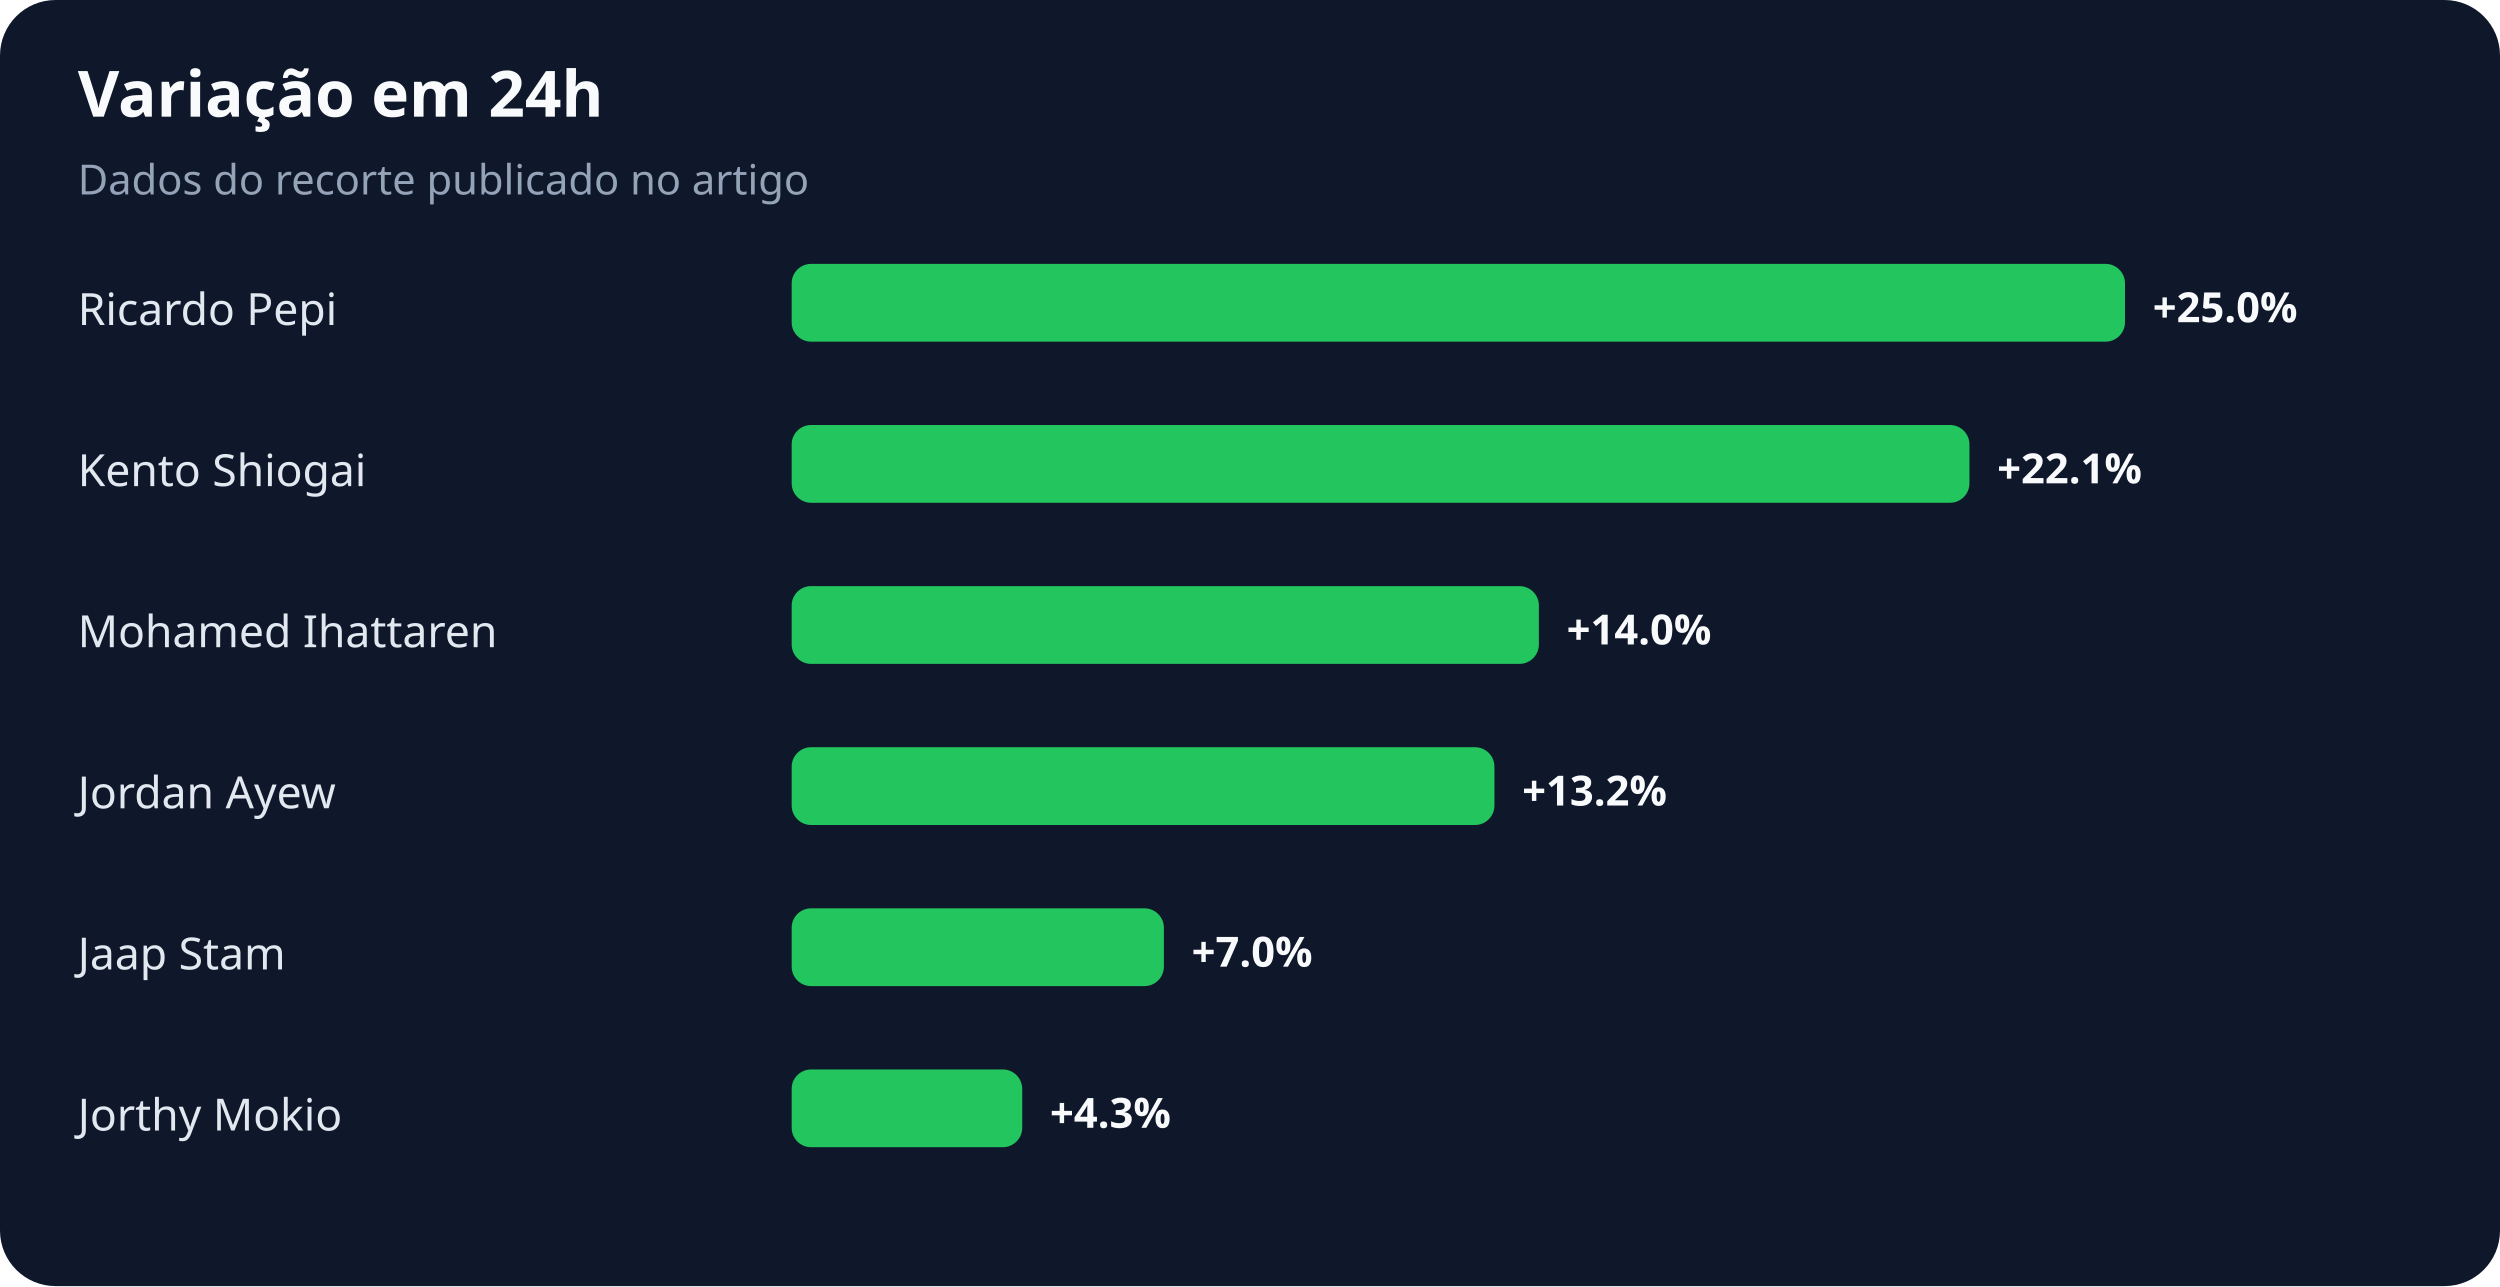
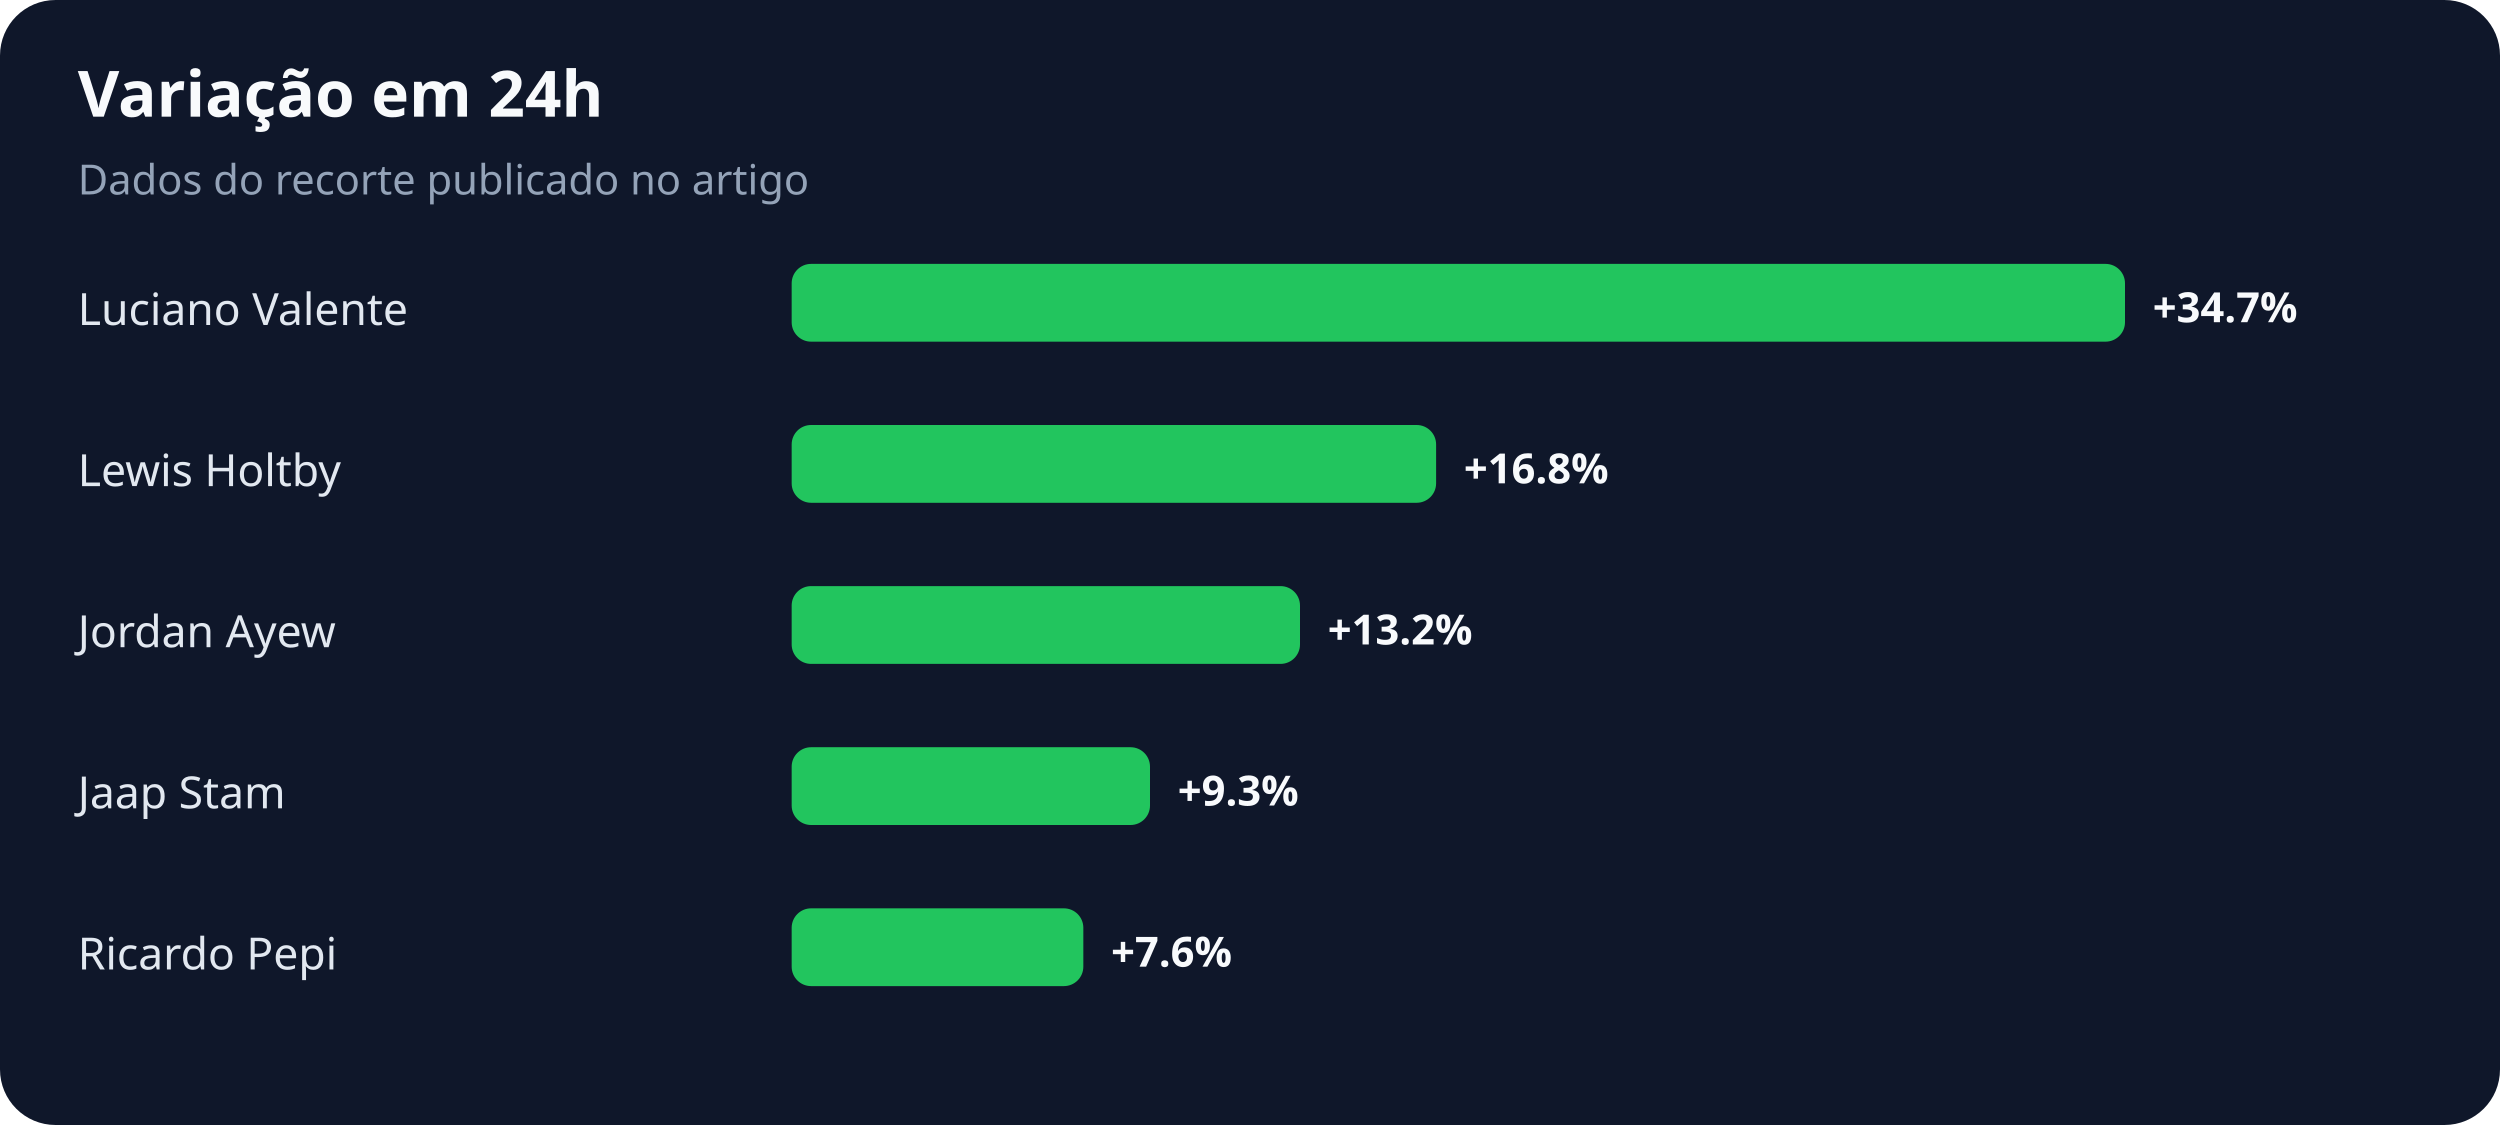
- <svg xmlns="http://www.w3.org/2000/svg" width="900" height="463" viewBox="0 0 900 463" role="img" aria-labelledby="title desc">
+ <svg xmlns="http://www.w3.org/2000/svg" width="900" height="405" viewBox="0 0 900 405" role="img" aria-labelledby="title desc">
  <rect width="100%" height="100%" rx="20" fill="#0f172a" />
  <text x="28" y="42" fill="#f8fafc" font-family="system-ui,sans-serif" font-size="23" font-weight="700">Variação em 24h</text>
  <text x="28" y="70" fill="#94a3b8" font-family="system-ui,sans-serif" font-size="15">Dados do recorte publicado no artigo</text>
-   <text x="28" y="117" fill="#e2e8f0" font-family="system-ui,sans-serif" font-size="16">Ricardo Pepi</text>
+   <text x="28" y="117" fill="#e2e8f0" font-family="system-ui,sans-serif" font-size="16">Luciano Valente</text>
  <rect x="285" y="95" width="480" height="28" rx="7" fill="#22c55e" />
-   <text x="775" y="116" fill="#f8fafc" font-family="system-ui,sans-serif" font-size="15" font-weight="700">+25.0%</text>
-   <text x="28" y="175" fill="#e2e8f0" font-family="system-ui,sans-serif" font-size="16">Kento Shiogai</text>
-   <rect x="285" y="153" width="424" height="28" rx="7" fill="#22c55e" />
-   <text x="719" y="174" fill="#f8fafc" font-family="system-ui,sans-serif" font-size="15" font-weight="700">+22.1%</text>
-   <text x="28" y="233" fill="#e2e8f0" font-family="system-ui,sans-serif" font-size="16">Mohamed Ihattaren</text>
-   <rect x="285" y="211" width="269" height="28" rx="7" fill="#22c55e" />
-   <text x="564" y="232" fill="#f8fafc" font-family="system-ui,sans-serif" font-size="15" font-weight="700">+14.0%</text>
-   <text x="28" y="291" fill="#e2e8f0" font-family="system-ui,sans-serif" font-size="16">Jordan Ayew</text>
-   <rect x="285" y="269" width="253" height="28" rx="7" fill="#22c55e" />
-   <text x="548" y="290" fill="#f8fafc" font-family="system-ui,sans-serif" font-size="15" font-weight="700">+13.2%</text>
-   <text x="28" y="349" fill="#e2e8f0" font-family="system-ui,sans-serif" font-size="16">Jaap Stam</text>
-   <rect x="285" y="327" width="134" height="28" rx="7" fill="#22c55e" />
-   <text x="429" y="348" fill="#f8fafc" font-family="system-ui,sans-serif" font-size="15" font-weight="700">+7.0%</text>
-   <text x="28" y="407" fill="#e2e8f0" font-family="system-ui,sans-serif" font-size="16">Jorthy Mokio</text>
-   <rect x="285" y="385" width="83" height="28" rx="7" fill="#22c55e" />
-   <text x="378" y="406" fill="#f8fafc" font-family="system-ui,sans-serif" font-size="15" font-weight="700">+4.3%</text>
+   <text x="775" y="116" fill="#f8fafc" font-family="system-ui,sans-serif" font-size="15" font-weight="700">+34.7%</text>
+   <text x="28" y="175" fill="#e2e8f0" font-family="system-ui,sans-serif" font-size="16">Lewis Holtby</text>
+   <rect x="285" y="153" width="232" height="28" rx="7" fill="#22c55e" />
+   <text x="527" y="174" fill="#f8fafc" font-family="system-ui,sans-serif" font-size="15" font-weight="700">+16.8%</text>
+   <text x="28" y="233" fill="#e2e8f0" font-family="system-ui,sans-serif" font-size="16">Jordan Ayew</text>
+   <rect x="285" y="211" width="183" height="28" rx="7" fill="#22c55e" />
+   <text x="478" y="232" fill="#f8fafc" font-family="system-ui,sans-serif" font-size="15" font-weight="700">+13.2%</text>
+   <text x="28" y="291" fill="#e2e8f0" font-family="system-ui,sans-serif" font-size="16">Jaap Stam</text>
+   <rect x="285" y="269" width="129" height="28" rx="7" fill="#22c55e" />
+   <text x="424" y="290" fill="#f8fafc" font-family="system-ui,sans-serif" font-size="15" font-weight="700">+9.3%</text>
+   <text x="28" y="349" fill="#e2e8f0" font-family="system-ui,sans-serif" font-size="16">Ricardo Pepi</text>
+   <rect x="285" y="327" width="105" height="28" rx="7" fill="#22c55e" />
+   <text x="400" y="348" fill="#f8fafc" font-family="system-ui,sans-serif" font-size="15" font-weight="700">+7.6%</text>
</svg>
